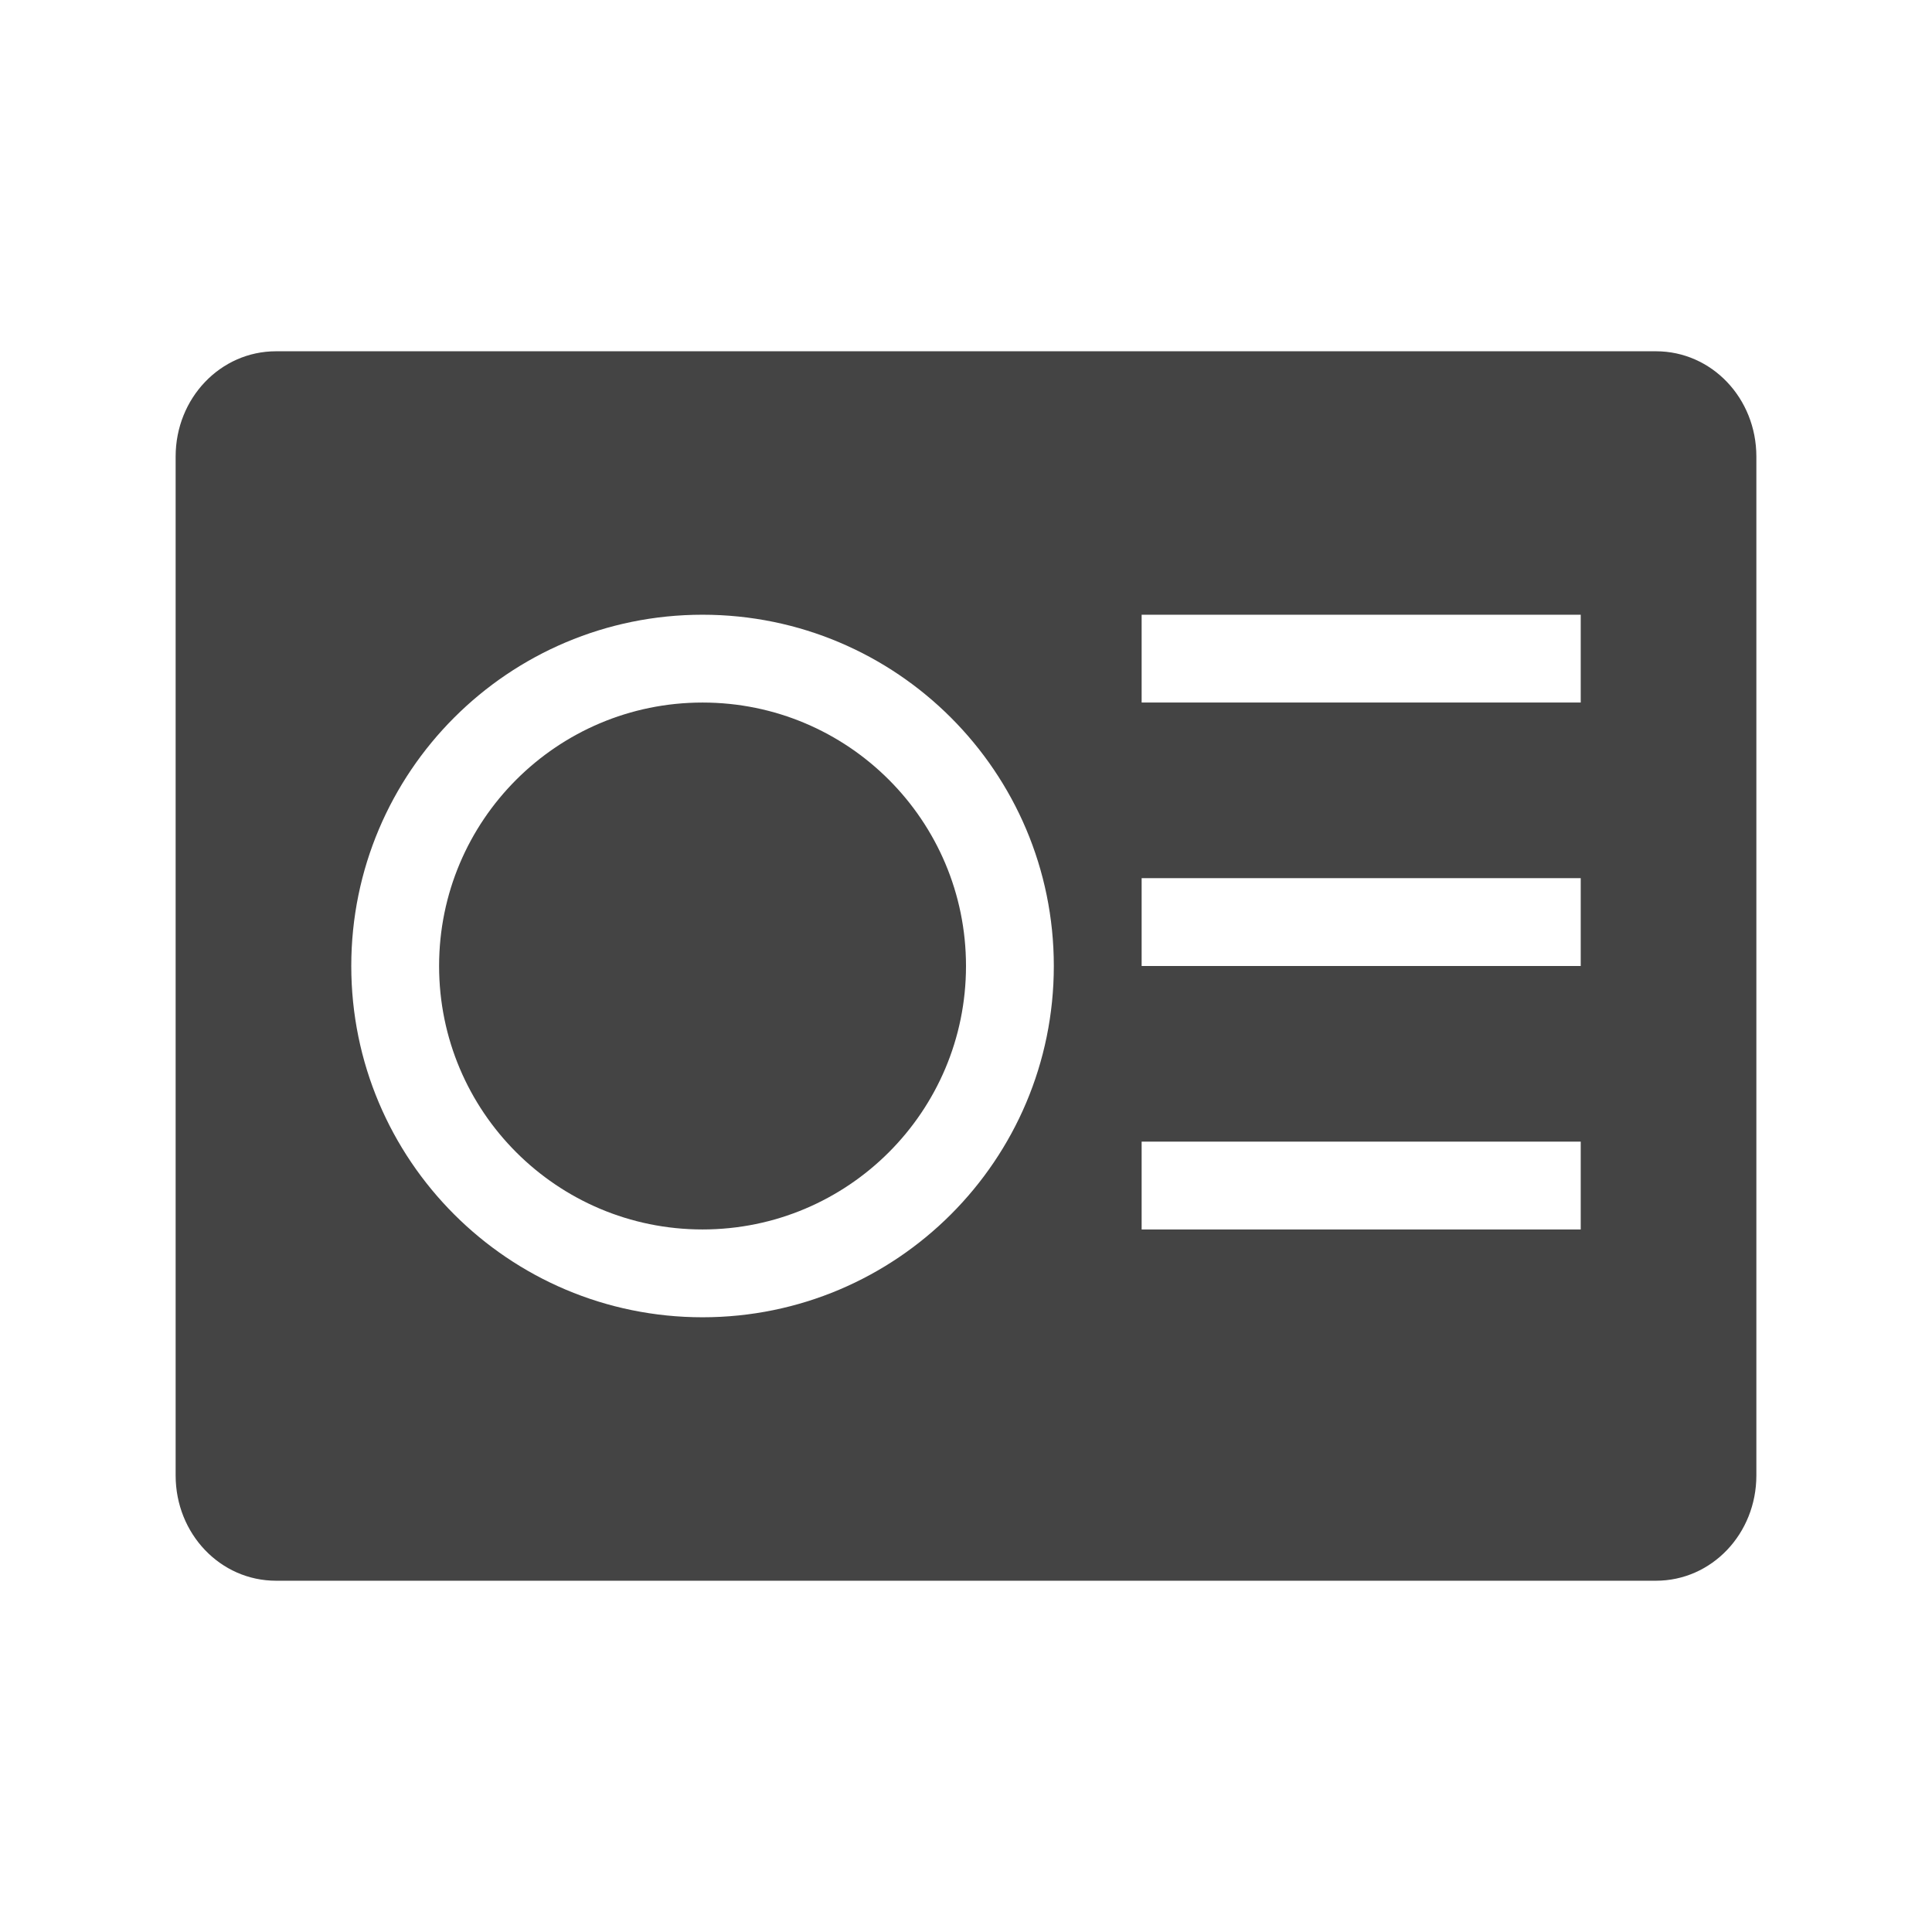
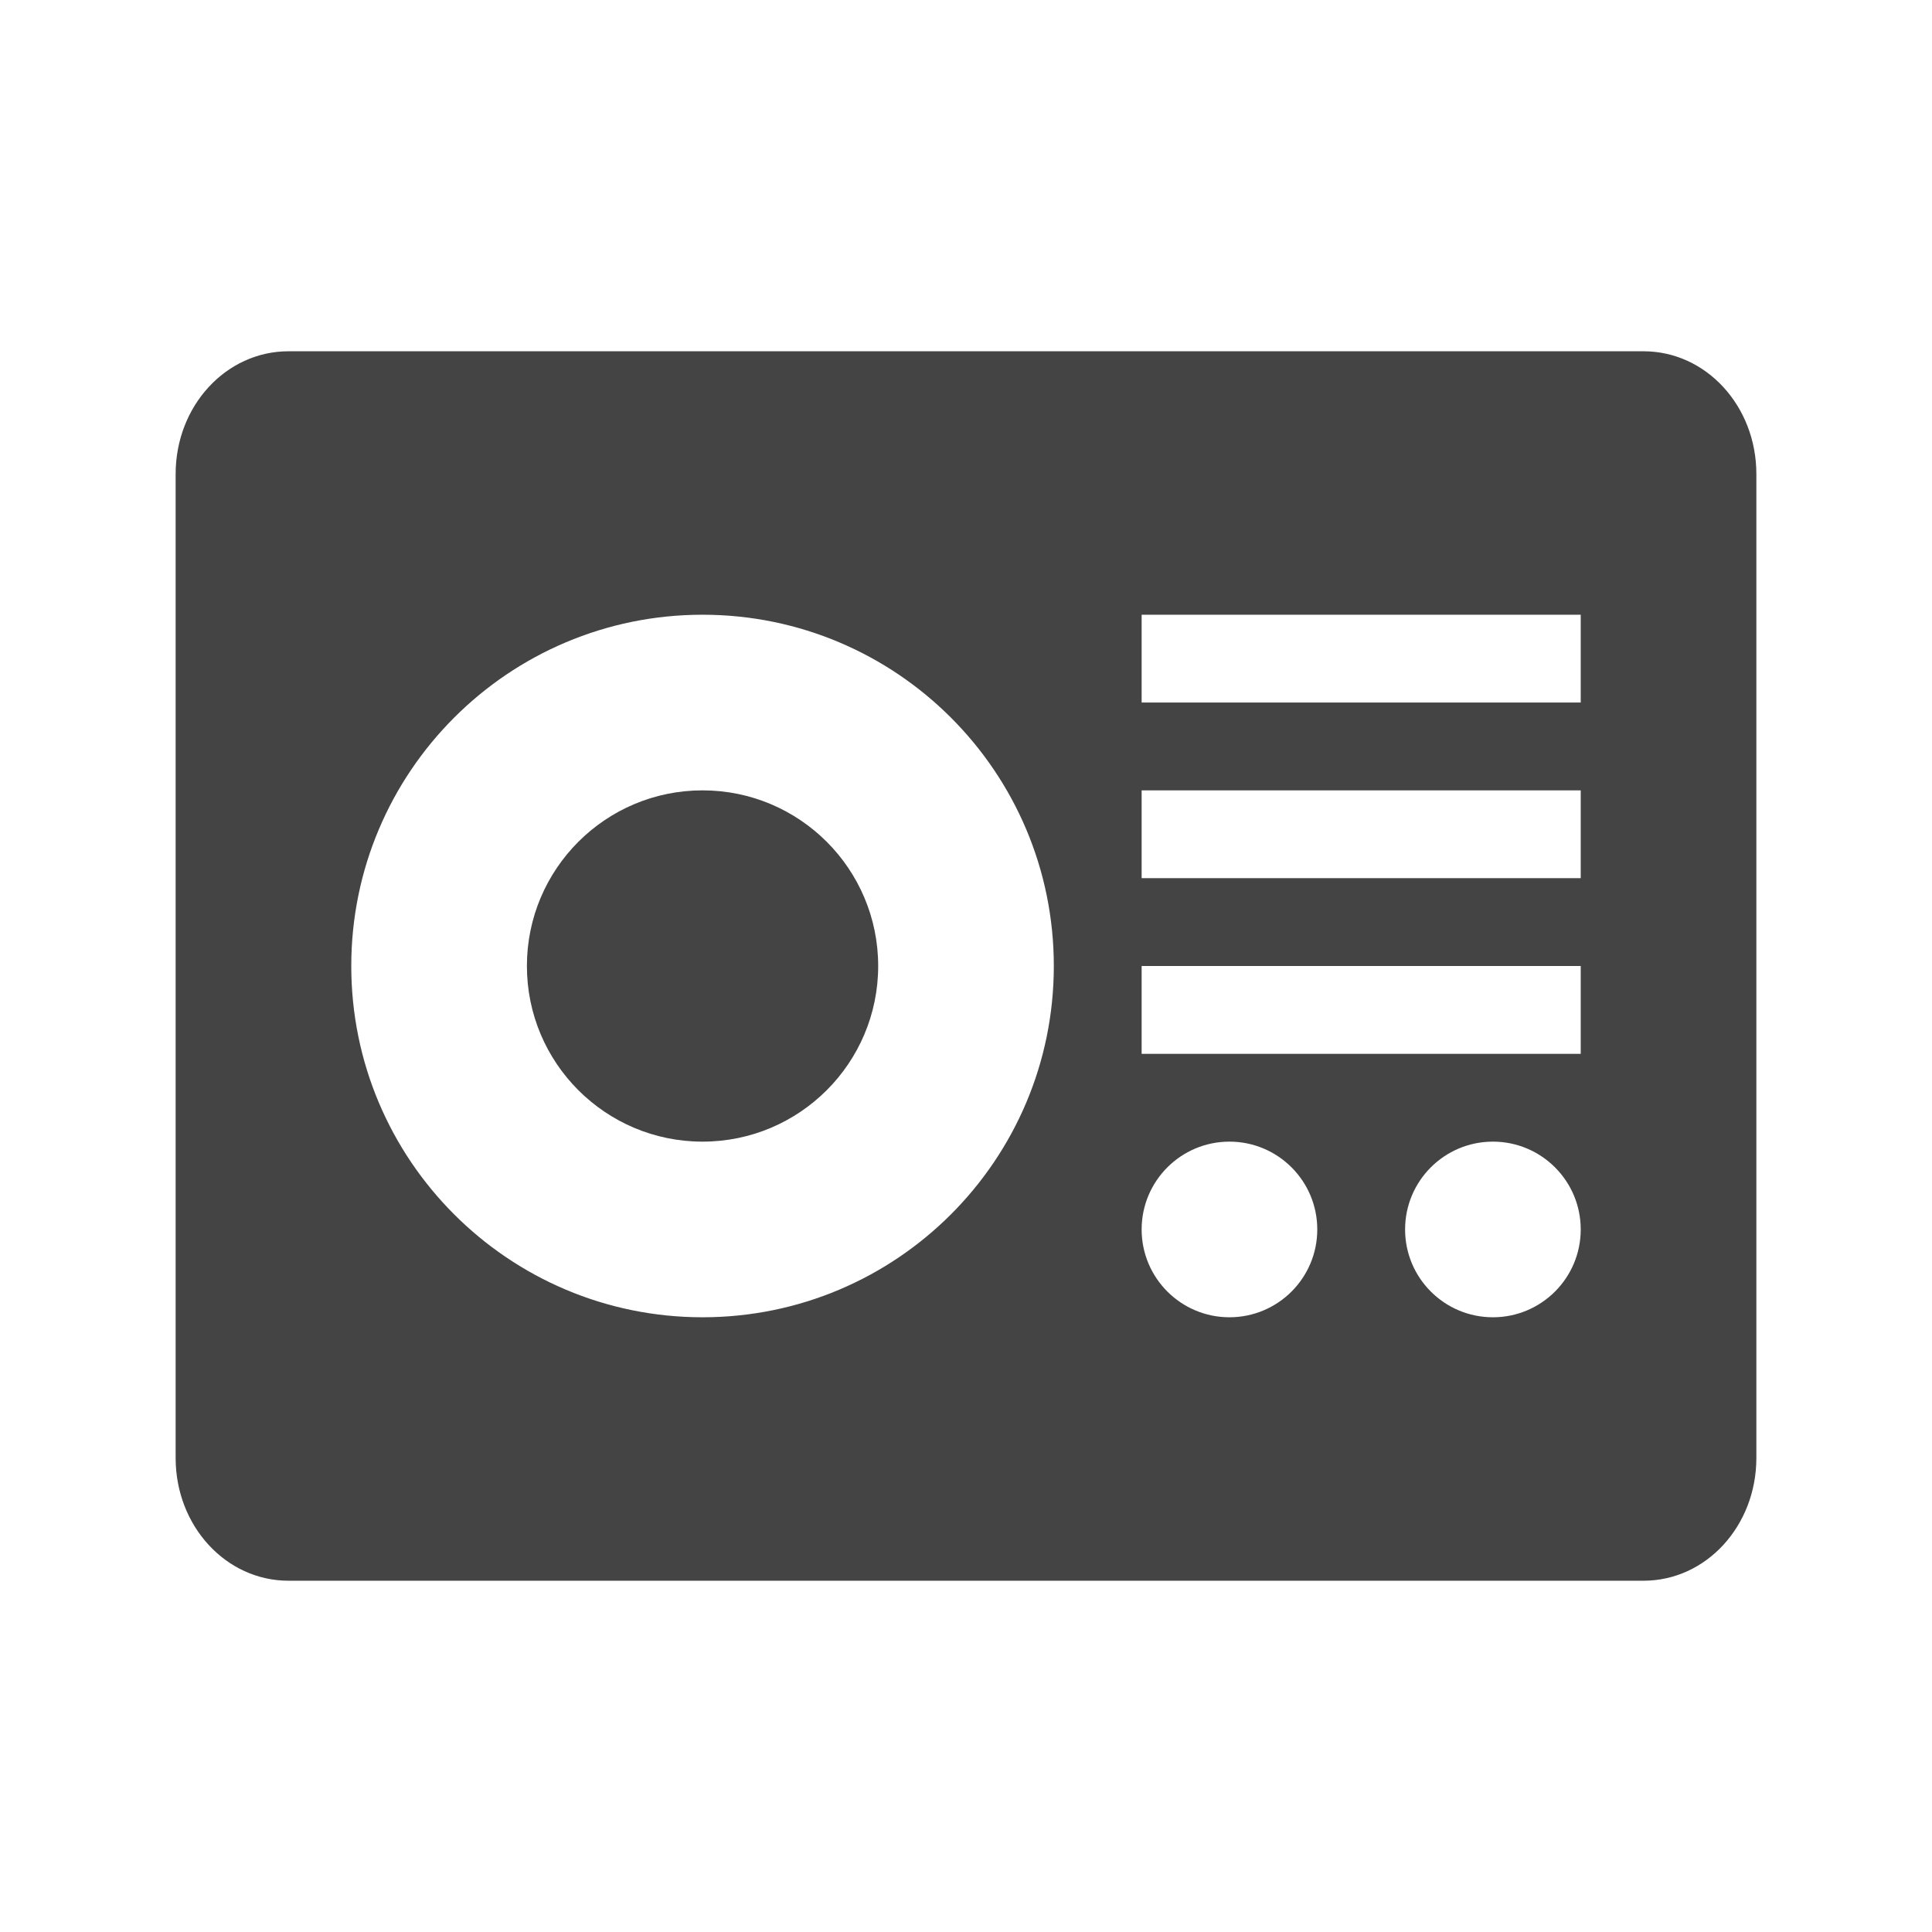
<svg xmlns="http://www.w3.org/2000/svg" width="22" height="22" version="1.1">
  <defs>
    <style id="current-color-scheme" type="text/css">
   .ColorScheme-Text { color:#444444; } .ColorScheme-Highlight { color:#4285f4; } .ColorScheme-NeutralText { color:#ff9800; } .ColorScheme-PositiveText { color:#4caf50; } .ColorScheme-NegativeText { color:#f44336; }
  </style>
  </defs>
-   <g transform="translate(-421.71 -525.79)">
-     <path style="fill:currentColor" class="ColorScheme-Text" d="m3.143 4c-0.633 0-1.143 0.534-1.143 1.199v11.602c0 0.665 0.509 1.199 1.143 1.199h15.714c0.634 0 1.143-0.534 1.143-1.199v-11.602c0-0.665-0.509-1.199-1.143-1.199h-15.714zm4.857 3c2.209 0 4 1.791 4 4 0 2.209-1.791 4-4 4-2.209 0-4-1.791-4-4 0-2.209 1.791-4 4-4zm5 0h5v1h-5v-1zm-5 1c-1.657 0-3 1.343-3 3 0 1.657 1.343 3 3 3 1.657 0 3-1.343 3-3 0-1.657-1.343-3-3-3zm5 2h5v1h-5v-1zm0 3h5v1h-5v-1z" transform="translate(421.71 525.79)" />
-   </g>
+   <path style="fill:currentColor" class="ColorScheme-Text" d="M 3.285 4 C 2.573 4 2 4.623 2 5.398 L 2 16.602 C 2 17.377 2.573 18 3.285 18 L 18.715 18 C 19.427 18 20 17.377 20 16.602 L 20 5.398 C 20 4.623 19.427 4 18.715 4 L 3.285 4 z M 8 7 C 10.209 7 12 8.791 12 11 C 12 13.209 10.209 15 8 15 C 5.791 15 4 13.209 4 11 C 4 8.791 5.791 7 8 7 z M 13 7 L 18 7 L 18 8 L 13 8 L 13 7 z M 8 9 A 2 2 0 0 0 6 11 A 2 2 0 0 0 8 13 A 2 2 0 0 0 10 11 A 2 2 0 0 0 8 9 z M 13 9 L 18 9 L 18 10 L 13 10 L 13 9 z M 13 11 L 18 11 L 18 12 L 13 12 L 13 11 z M 14 13 A 1 1 0 0 1 15 14 A 1 1 0 0 1 14 15 A 1 1 0 0 1 13 14 A 1 1 0 0 1 14 13 z M 17 13 A 1 1 0 0 1 18 14 A 1 1 0 0 1 17 15 A 1 1 0 0 1 16 14 A 1 1 0 0 1 17 13 z" />
</svg>
